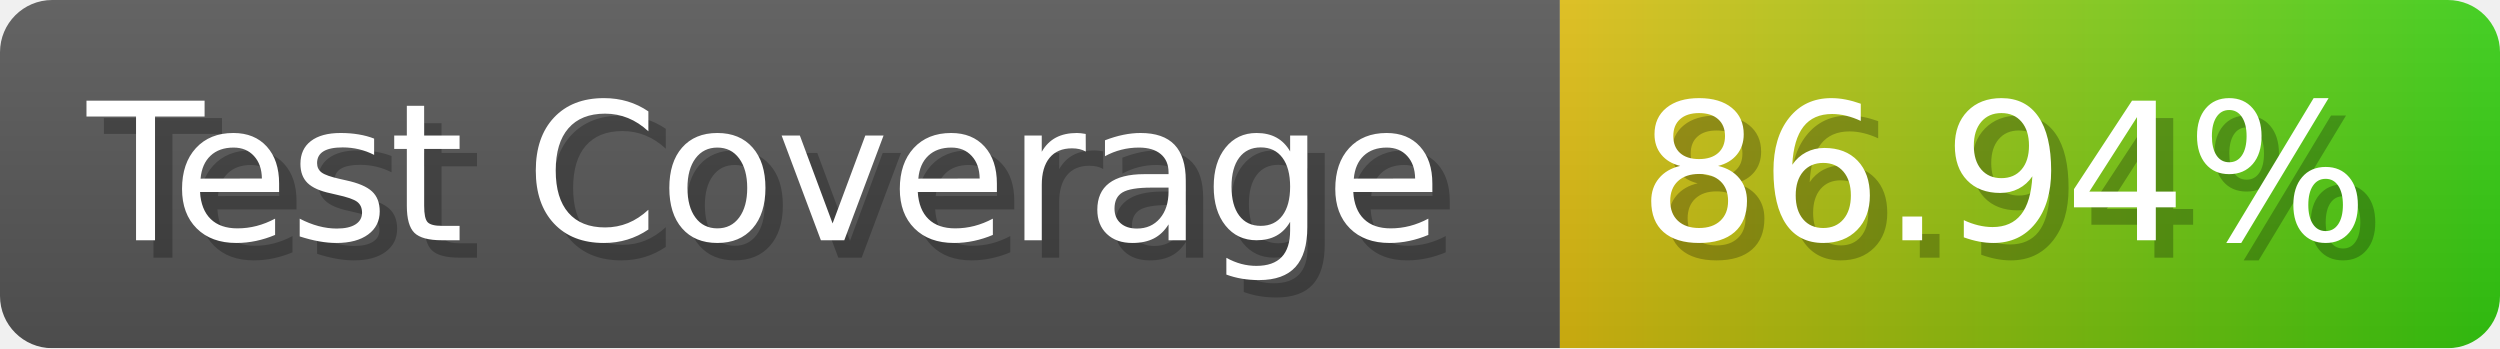
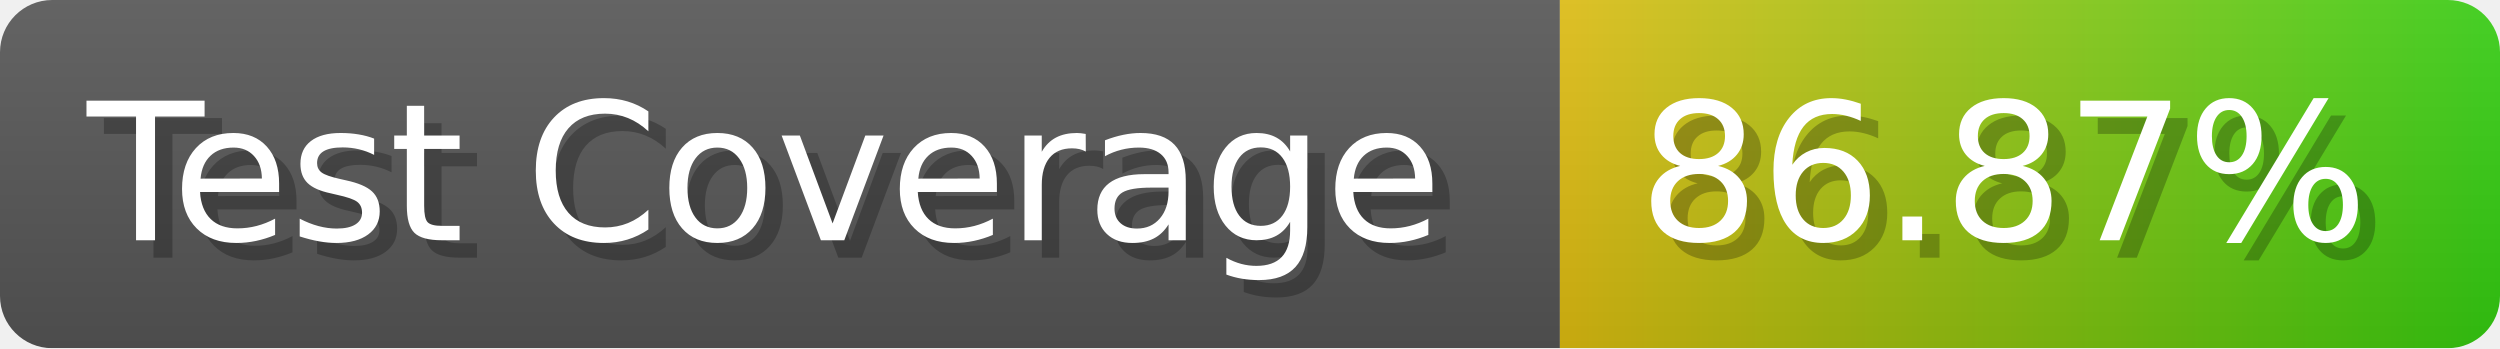
- <svg xmlns="http://www.w3.org/2000/svg" width="143.6" height="20" viewBox="0 0 1436 200" role="img" aria-label="Test Coverage: 86.94%">
+ <svg xmlns="http://www.w3.org/2000/svg" width="143.6" height="20" viewBox="0 0 1436 200" role="img" aria-label="Test Coverage: 86.87%">
  <linearGradient id="a" x2="0" y2="100%">
    <stop offset="0" stop-opacity=".1" stop-color="#EEE" />
    <stop offset="1" stop-opacity=".1" />
  </linearGradient>
  <mask id="m">
    <rect width="1436" height="200" rx="30" fill="#FFF" />
  </mask>
  <g mask="url(#m)">
    <rect width="896" height="200" fill="#555" />
    <rect width="540" height="200" fill="url(#x)" x="896" />
    <rect width="1436" height="200" fill="url(#a)" />
  </g>
  <g aria-hidden="true" fill="#fff" text-anchor="start" font-family="Verdana,DejaVu Sans,sans-serif" font-size="110">
    <text x="60" y="148" textLength="796" fill="#000" opacity="0.25">Test Coverage</text>
    <text x="50" y="138" textLength="796">Test Coverage</text>
-     <text x="951" y="148" textLength="440" fill="#000" opacity="0.25">86.94%</text>
-     <text x="941" y="138" textLength="440">86.94%</text>
+     <text x="951" y="148" textLength="440" fill="#000" opacity="0.25">86.87%</text>
+     <text x="941" y="138" textLength="440">86.87%</text>
  </g>
  <linearGradient id="x" x1="0%" y1="0%" x2="100%" y2="0%">
    <stop offset="0%" style="stop-color:#DB1" />
    <stop offset="100%" style="stop-color:#3C1" />
  </linearGradient>
</svg>
